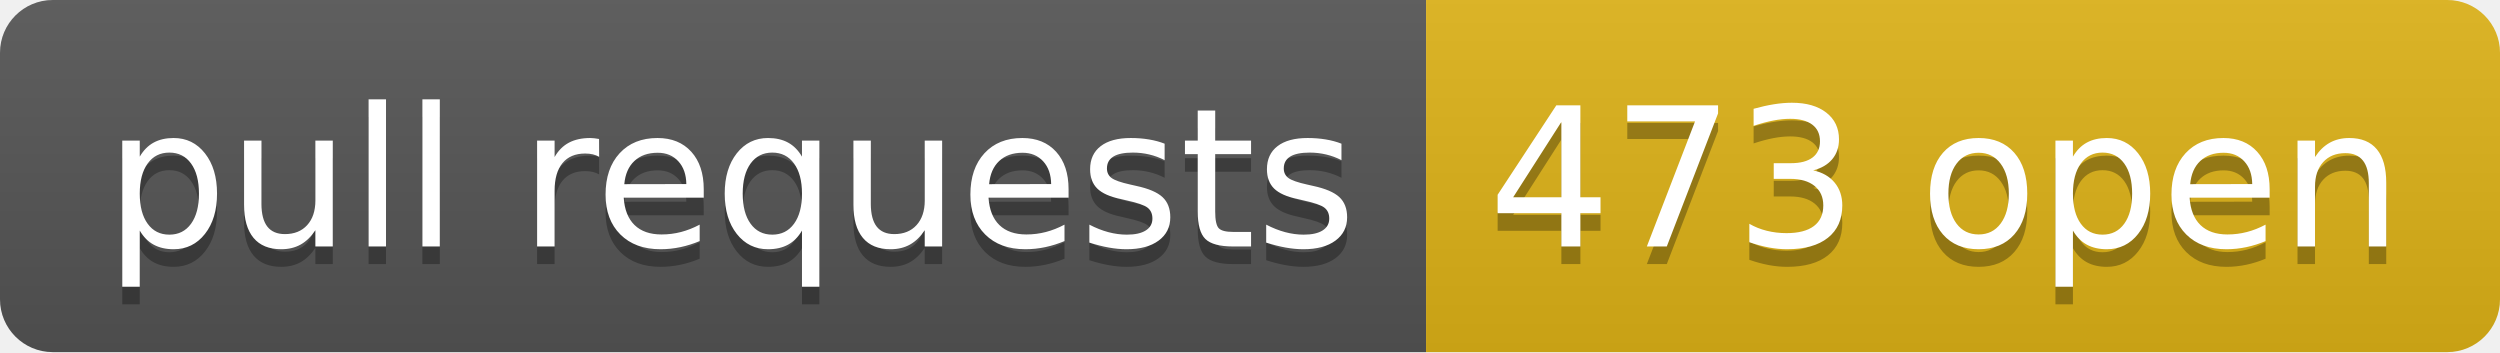
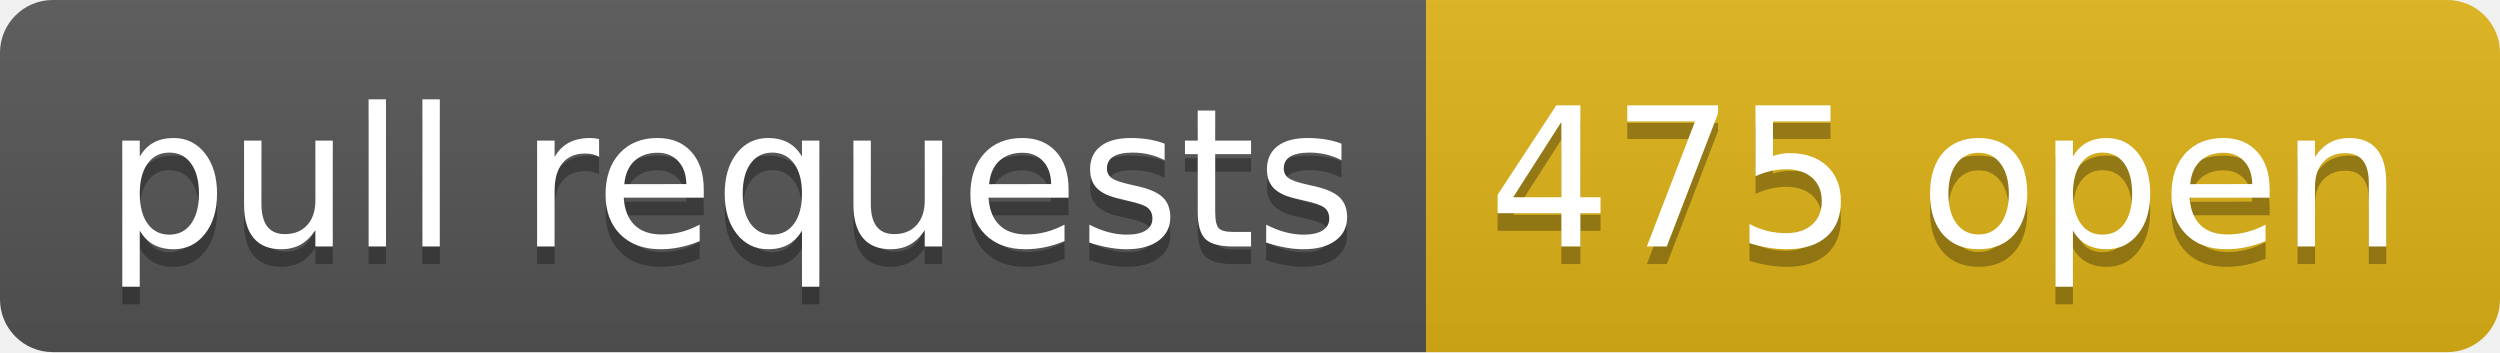
- <svg xmlns="http://www.w3.org/2000/svg" width="142" height="20" role="img" aria-label="pull requests: 473 open">
+ <svg xmlns="http://www.w3.org/2000/svg" width="142" height="20" role="img" aria-label="pull requests: 475 open">
  <linearGradient id="s" x2="0" y2="100%">
    <stop offset="0" stop-color="#bbb" stop-opacity=".1" />
    <stop offset="1" stop-opacity=".1" />
  </linearGradient>
  <clipPath id="r">
    <rect width="142" height="20" rx="3" fill="#fff" />
  </clipPath>
  <g clip-path="url(#r)">
    <rect width="81" height="20" fill="#555" />
    <rect x="81" width="61" height="20" fill="#dfb317" />
    <rect width="142" height="20" fill="url(#s)" />
  </g>
  <g fill="#fff" text-anchor="middle" font-family="Verdana,Geneva,DejaVu Sans,sans-serif" text-rendering="geometricPrecision" font-size="110">
    <text aria-hidden="true" x="415" y="150" fill="#010101" fill-opacity=".3" transform="scale(.1)" textLength="710">pull requests</text>
    <text x="415" y="140" transform="scale(.1)" fill="#fff" textLength="710">pull requests</text>
-     <text aria-hidden="true" x="1105" y="150" fill="#010101" fill-opacity=".3" transform="scale(.1)" textLength="510">473 open</text>
-     <text x="1105" y="140" transform="scale(.1)" fill="#fff" textLength="510">473 open</text>
+     <text aria-hidden="true" x="1105" y="150" fill="#010101" fill-opacity=".3" transform="scale(.1)" textLength="510">475 open</text>
+     <text x="1105" y="140" transform="scale(.1)" fill="#fff" textLength="510">475 open</text>
  </g>
</svg>
